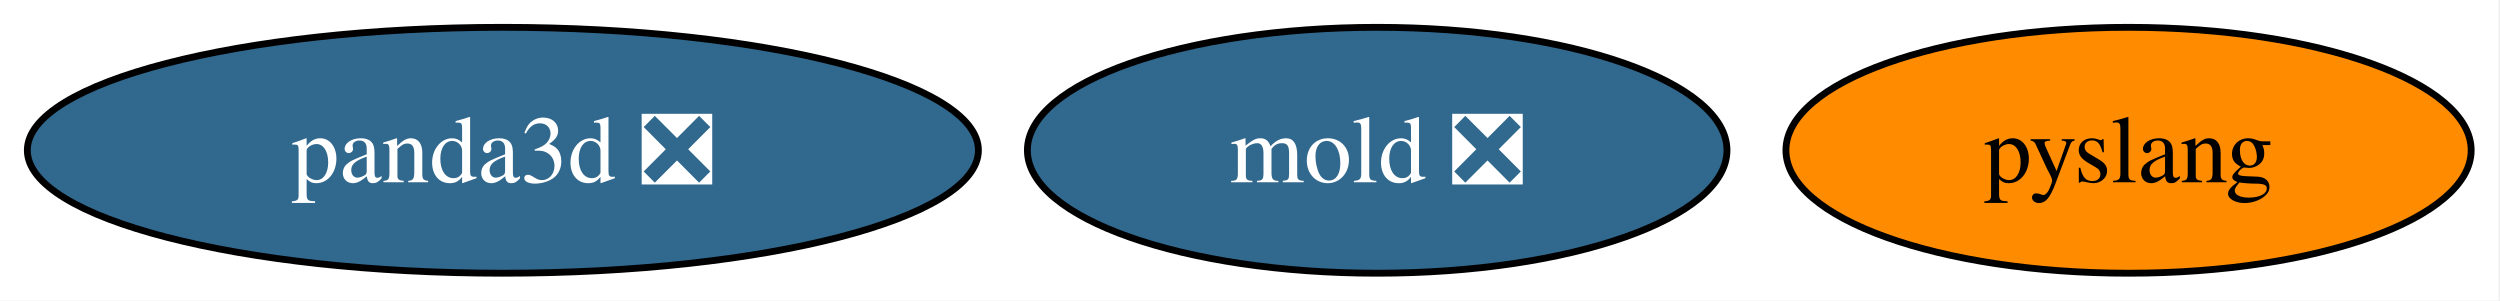
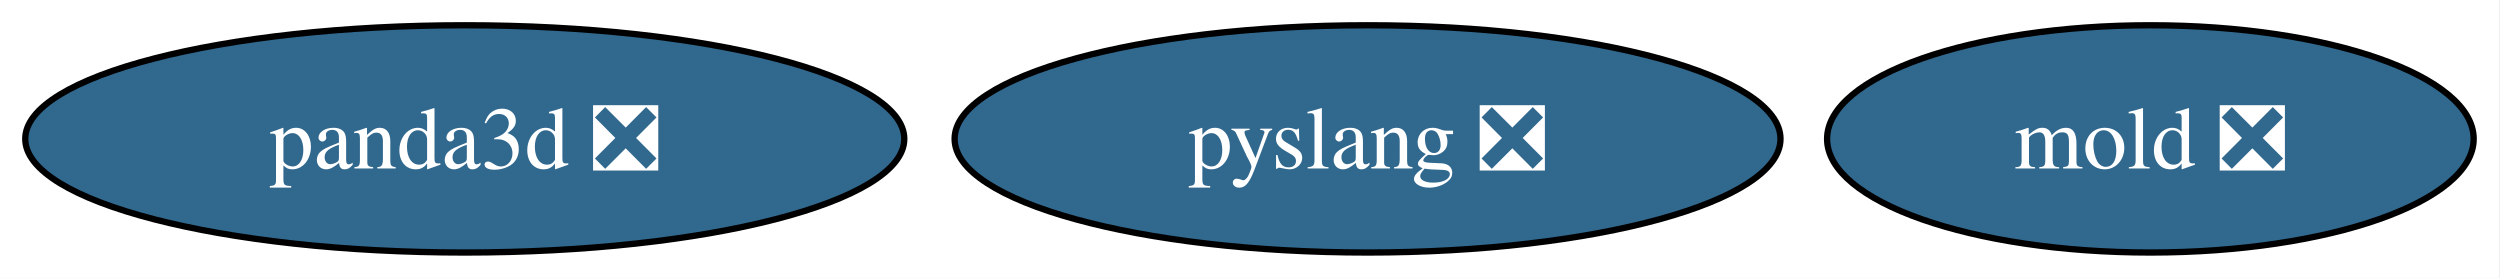
- <svg xmlns="http://www.w3.org/2000/svg" xmlns:xlink="http://www.w3.org/1999/xlink" width="366pt" height="44pt" viewBox="0.00 0.00 366.00 44.00">
+ <svg xmlns="http://www.w3.org/2000/svg" xmlns:xlink="http://www.w3.org/1999/xlink" width="396pt" height="44pt" viewBox="0.00 0.00 396.00 44.00">
  <g id="graph0" class="graph" transform="scale(1 1) rotate(0) translate(4 40)">
-     <polygon fill="white" stroke="none" points="-4,4 -4,-40 361.78,-40 361.78,4 -4,4" />
+     <polygon fill="white" stroke="none" points="-4,4 -4,-40 391.83,-40 391.83,4 -4,4" />
    <g id="node1" class="node">
      <g id="a_node1">
        <a xlink:href="https://github.com/conda-forge/panda3d-feedstock/pull/81" xlink:title="panda3d ❎">
          <ellipse fill="#31688e" stroke="black" cx="69.62" cy="-18" rx="69.62" ry="18" />
          <text xml:space="preserve" text-anchor="middle" x="69.62" y="-13.32" font-family="Times,serif" font-size="14.00" fill="white">panda3d ❎</text>
        </a>
      </g>
    </g>
    <g id="node2" class="node">
      <g id="a_node2">
        <a xlink:href="https://github.com/conda-forge/mold-feedstock/pull/49" xlink:title="mold ❎">
-           <ellipse fill="#31688e" stroke="black" cx="197.62" cy="-18" rx="51.21" ry="18" />
-           <text xml:space="preserve" text-anchor="middle" x="197.62" y="-13.32" font-family="Times,serif" font-size="14.00" fill="white">mold ❎</text>
+           <ellipse fill="#31688e" stroke="black" cx="336.62" cy="-18" rx="51.21" ry="18" />
+           <text xml:space="preserve" text-anchor="middle" x="336.62" y="-13.32" font-family="Times,serif" font-size="14.00" fill="white">mold ❎</text>
        </a>
      </g>
    </g>
    <g id="node3" class="node">
      <g id="a_node3">
-         <a xlink:href="https://github.com/conda-forge/pyslang-feedstock" xlink:title="pyslang">
-           <ellipse fill="#ff8c00" stroke="black" cx="307.62" cy="-18" rx="50.16" ry="18" />
-           <text xml:space="preserve" text-anchor="middle" x="307.62" y="-13.32" font-family="Times,serif" font-size="14.00">pyslang</text>
+         <a xlink:href="https://github.com/conda-forge/pyslang-feedstock/pull/7" xlink:title="pyslang ❎">
+           <ellipse fill="#31688e" stroke="black" cx="212.62" cy="-18" rx="65.41" ry="18" />
+           <text xml:space="preserve" text-anchor="middle" x="212.62" y="-13.32" font-family="Times,serif" font-size="14.00" fill="white">pyslang ❎</text>
        </a>
      </g>
    </g>
  </g>
</svg>
